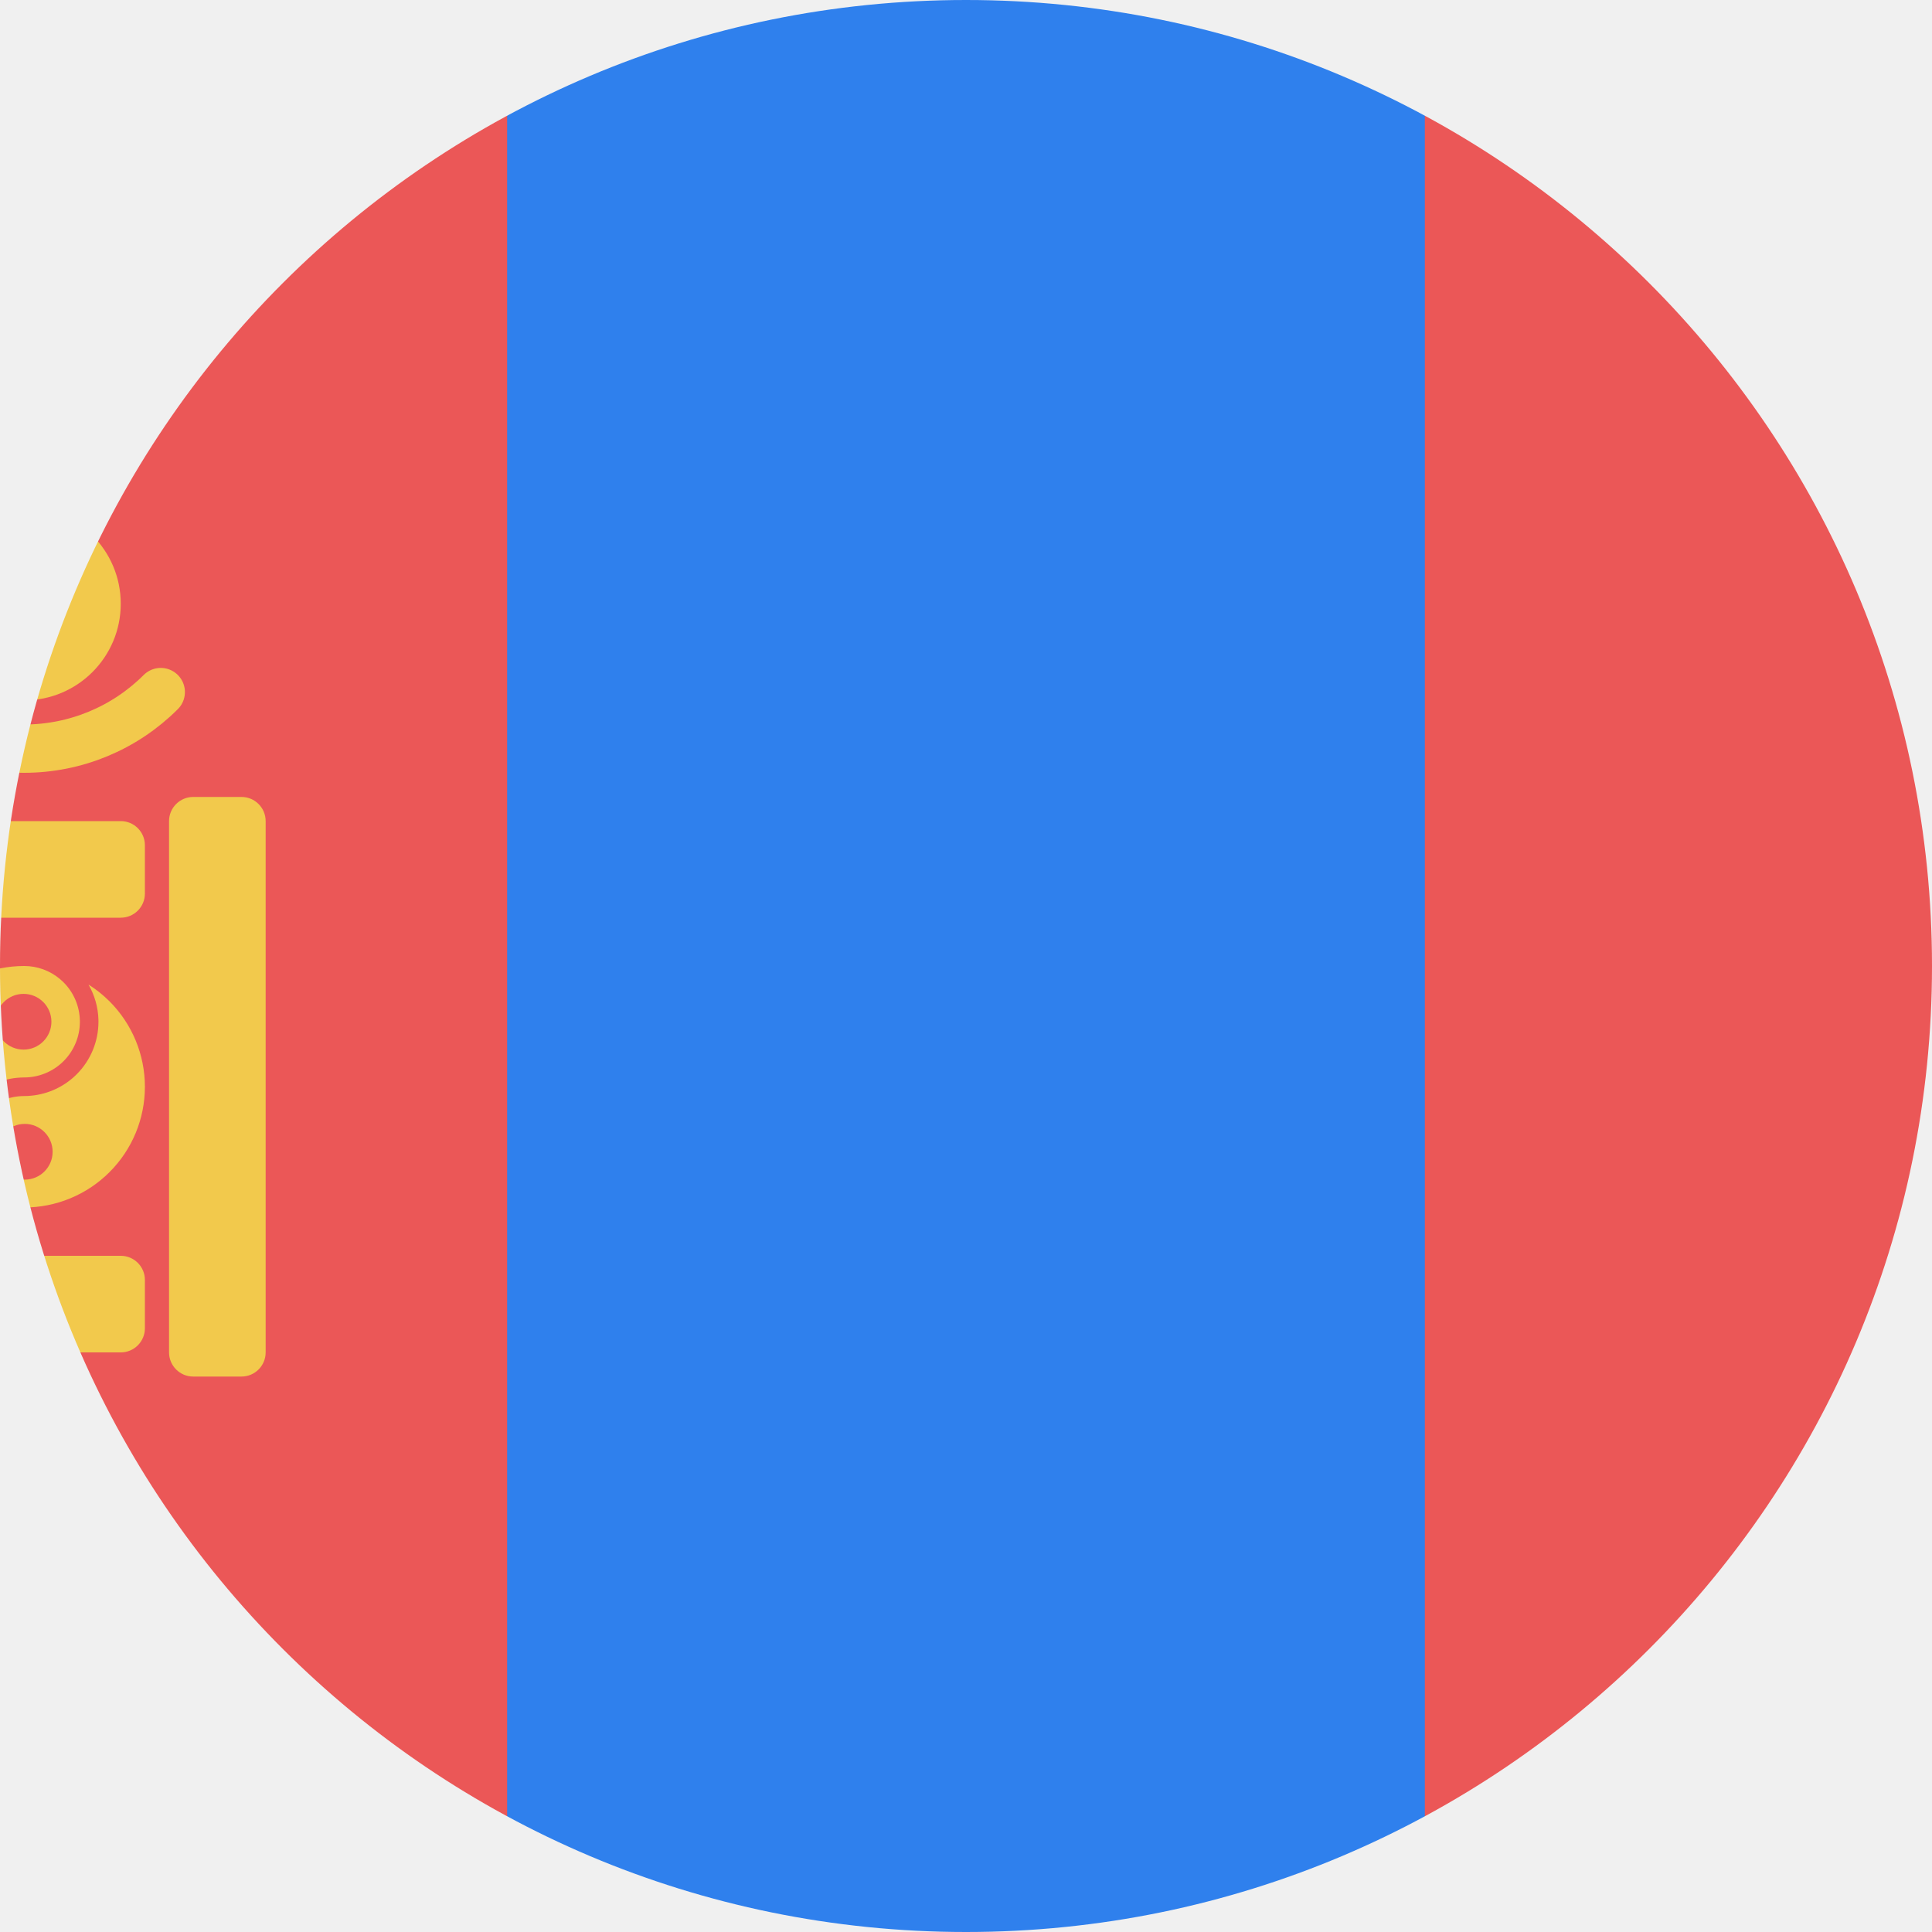
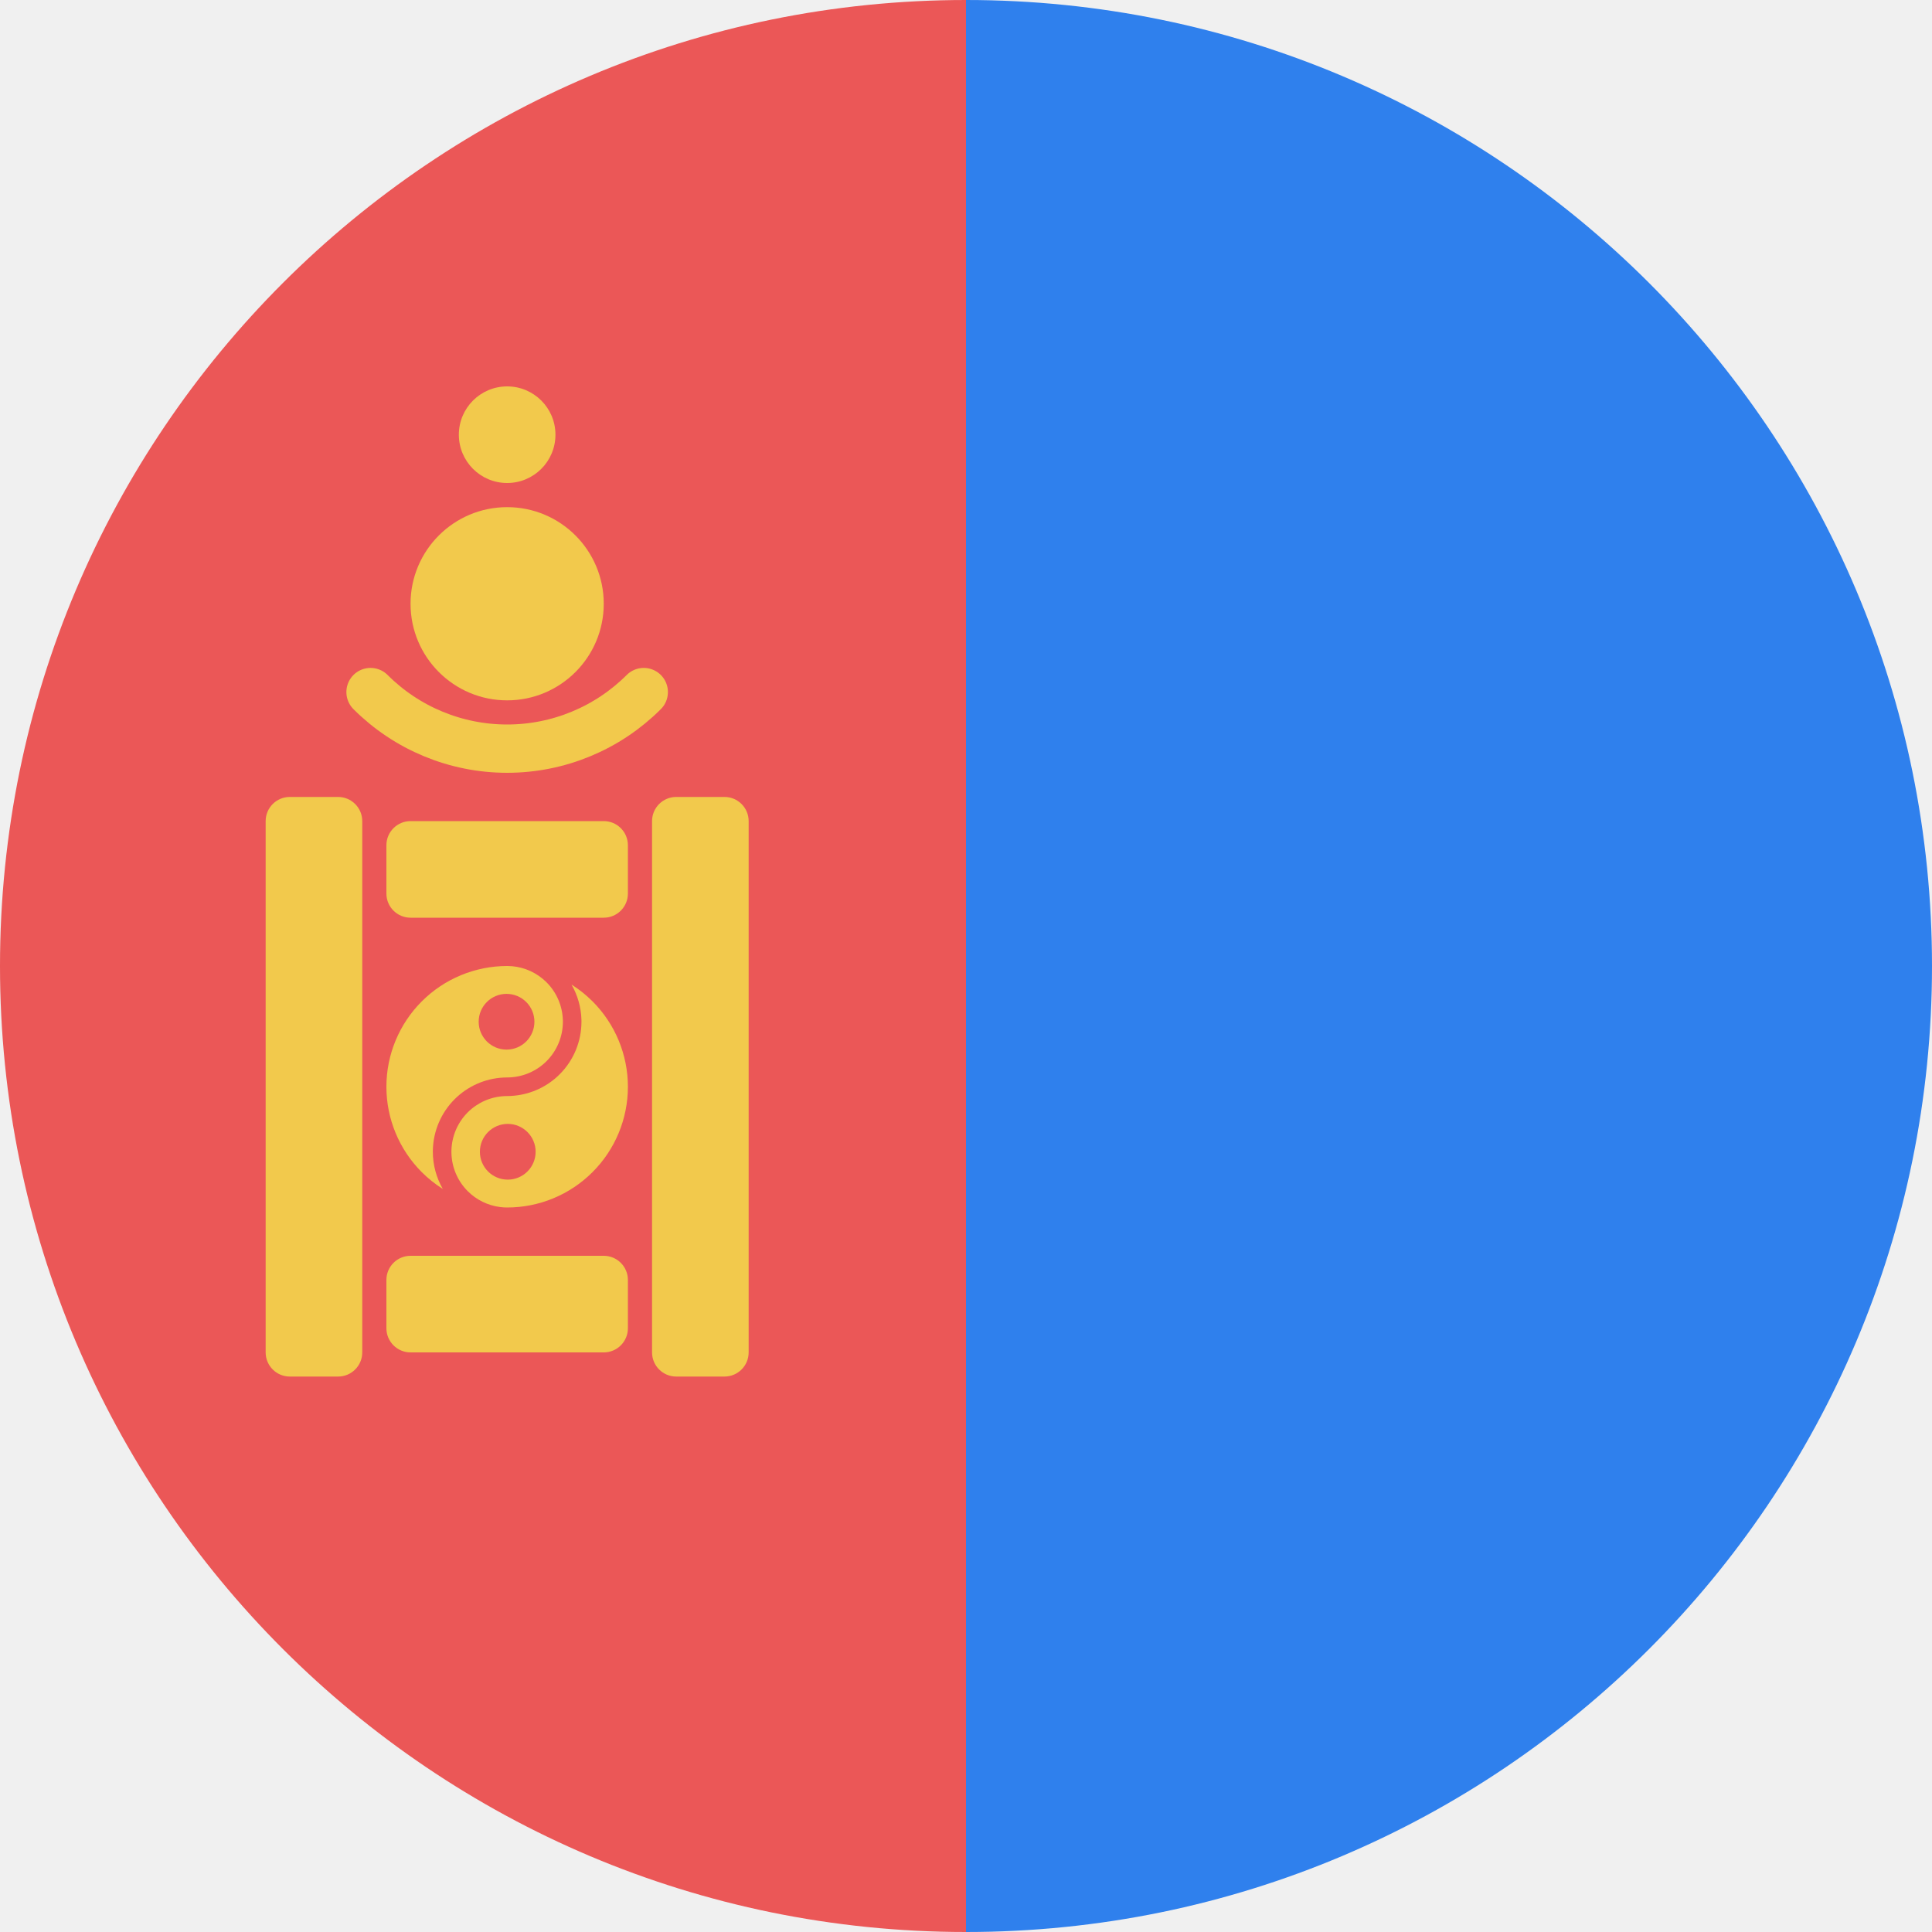
<svg xmlns="http://www.w3.org/2000/svg" width="80" height="80" viewBox="0 0 80 80" fill="none">
  <mask id="mask0" mask-type="alpha" maskUnits="userSpaceOnUse" x="0" y="0" width="80" height="80">
    <circle cx="40" cy="40" r="40" fill="#C4C4C4" />
  </mask>
  <g mask="url(#mask0)">
    <g clip-path="url(#clip0)">
-       <path d="M80 0H0V80H80V0Z" fill="#EB5757" />
-       <path d="M58.999 0H21V80H58.999V0Z" fill="#2F80ED" />
-       <path fill-rule="evenodd" clip-rule="evenodd" d="M1 40C-0.326 40 -1.598 40.527 -2.535 41.465C-3.473 42.402 -4 43.674 -4 45C-4 46.326 -3.473 47.598 -2.536 48.536C-2.27 48.801 -1.978 49.034 -1.665 49.231C-1.932 48.767 -2.077 48.237 -2.077 47.692V47.692C-2.077 47.667 -2.077 47.641 -2.076 47.616C-2.056 46.828 -1.735 46.076 -1.176 45.517C-0.635 44.976 0.087 44.657 0.847 44.619C0.895 44.617 0.943 44.615 0.99 44.615L1 44.615C1.038 44.615 1.076 44.614 1.114 44.612C1.685 44.584 2.226 44.345 2.632 43.94C3.064 43.507 3.308 42.92 3.308 42.308C3.308 42.288 3.307 42.27 3.307 42.251C3.292 41.659 3.051 41.095 2.632 40.676C2.248 40.292 1.743 40.057 1.207 40.009C1.138 40.003 1.069 40 1 40ZM-0.179 42.308C-0.179 41.67 0.338 41.154 0.975 41.154C1.612 41.154 2.129 41.67 2.129 42.308C2.129 42.945 1.612 43.462 0.975 43.462C0.338 43.462 -0.179 42.945 -0.179 42.308Z" fill="#F2C94C" />
-       <path fill-rule="evenodd" clip-rule="evenodd" d="M4.077 42.298C4.077 42.272 4.076 42.246 4.076 42.221C4.061 41.707 3.918 41.208 3.665 40.769C3.978 40.966 4.27 41.199 4.536 41.464C5.473 42.402 6 43.674 6 45C6 46.326 5.473 47.598 4.535 48.535C3.598 49.473 2.326 50 1 50C0.901 50 0.803 49.994 0.706 49.981C0.202 49.916 -0.269 49.687 -0.632 49.324C-1.051 48.905 -1.292 48.341 -1.307 47.75C-1.307 47.731 -1.308 47.712 -1.308 47.692L-1.308 47.685C-1.308 47.669 -1.307 47.652 -1.307 47.635C-1.292 47.044 -1.051 46.48 -0.632 46.06C-0.226 45.655 0.315 45.416 0.886 45.388C0.924 45.386 0.962 45.385 1 45.385C1.099 45.385 1.197 45.38 1.294 45.37C2.002 45.303 2.668 44.991 3.176 44.483C3.753 43.906 4.077 43.124 4.077 42.308V42.308L4.077 42.298ZM2.179 47.692C2.179 48.33 1.662 48.846 1.025 48.846C0.388 48.846 -0.129 48.33 -0.129 47.692C-0.129 47.055 0.388 46.538 1.025 46.538C1.662 46.538 2.179 47.055 2.179 47.692Z" fill="#F2C94C" />
-       <path fill-rule="evenodd" clip-rule="evenodd" d="M-8 33C-8.552 33 -9 33.448 -9 34V56C-9 56.552 -8.552 57 -8 57H-6C-5.448 57 -5 56.552 -5 56V34C-5 33.448 -5.448 33 -6 33H-8ZM-4 37C-4 37.552 -3.552 38 -3 38H5C5.552 38 6 37.552 6 37V35C6 34.448 5.552 34 5 34H-3C-3.552 34 -4 34.448 -4 35V37ZM6 55C6 55.552 5.552 56 5 56H-3C-3.552 56 -4 55.552 -4 55V53C-4 52.448 -3.552 52 -3 52H5C5.552 52 6 52.448 6 53V55ZM10 57C10.552 57 11 56.552 11 56V34C11 33.448 10.552 33 10 33H8C7.448 33 7 33.448 7 34V56C7 56.552 7.448 57 8 57H10Z" fill="#F2C94C" />
-       <path d="M6.657 28.657C5.157 30.157 3.122 31 1 31C-1.122 31 -3.157 30.157 -4.657 28.657" stroke="#F2C94C" stroke-width="2" stroke-linecap="round" />
-       <circle cx="1" cy="25" r="4" fill="#F2C94C" />
-       <circle cx="1" cy="18" r="2" fill="#F2C94C" />
+       <path d="M120 0H0V80H120V0Z" fill="#EB5757" />
+       <path d="M80 0H40V80H80V0Z" fill="#2F80ED" />
+       <path fill-rule="evenodd" clip-rule="evenodd" d="M21 40C19.674 40 18.402 40.527 17.465 41.465C16.527 42.402 16 43.674 16 45C16 46.326 16.527 47.598 17.464 48.536C17.73 48.801 18.022 49.034 18.335 49.231C18.068 48.767 17.923 48.237 17.923 47.692V47.692C17.923 47.667 17.923 47.641 17.924 47.616C17.944 46.828 18.265 46.076 18.824 45.517C19.365 44.976 20.087 44.657 20.847 44.619C20.895 44.617 20.943 44.615 20.99 44.615L21 44.615C21.038 44.615 21.076 44.614 21.114 44.612C21.685 44.584 22.226 44.345 22.632 43.94C23.064 43.507 23.308 42.92 23.308 42.308C23.308 42.288 23.308 42.27 23.307 42.251C23.292 41.659 23.051 41.095 22.632 40.676C22.248 40.292 21.743 40.057 21.207 40.009C21.138 40.003 21.069 40 21 40ZM19.821 42.308C19.821 41.67 20.338 41.154 20.975 41.154C21.612 41.154 22.129 41.67 22.129 42.308C22.129 42.945 21.612 43.462 20.975 43.462C20.338 43.462 19.821 42.945 19.821 42.308Z" fill="#F2C94C" />
+       <path fill-rule="evenodd" clip-rule="evenodd" d="M24.077 42.298C24.077 42.272 24.076 42.246 24.076 42.221C24.061 41.707 23.918 41.208 23.665 40.769C23.978 40.966 24.27 41.199 24.536 41.464C25.473 42.402 26 43.674 26 45C26 46.326 25.473 47.598 24.535 48.535C23.598 49.473 22.326 50 21 50C20.901 50 20.803 49.994 20.706 49.981C20.202 49.916 19.731 49.687 19.368 49.324C18.949 48.905 18.708 48.341 18.693 47.75C18.692 47.731 18.692 47.712 18.692 47.692L18.692 47.685C18.692 47.669 18.693 47.652 18.693 47.635C18.708 47.044 18.949 46.48 19.368 46.06C19.774 45.655 20.315 45.416 20.886 45.388C20.924 45.386 20.962 45.385 21 45.385C21.099 45.385 21.197 45.38 21.294 45.37C22.002 45.303 22.669 44.991 23.176 44.483C23.753 43.906 24.077 43.124 24.077 42.308V42.308L24.077 42.298ZM22.179 47.692C22.179 48.33 21.662 48.846 21.025 48.846C20.388 48.846 19.871 48.33 19.871 47.692C19.871 47.055 20.388 46.538 21.025 46.538C21.662 46.538 22.179 47.055 22.179 47.692Z" fill="#F2C94C" />
+       <path fill-rule="evenodd" clip-rule="evenodd" d="M12 33C11.448 33 11 33.448 11 34V56C11 56.552 11.448 57 12 57H14C14.552 57 15 56.552 15 56V34C15 33.448 14.552 33 14 33H12ZM16 37C16 37.552 16.448 38 17 38H25C25.552 38 26 37.552 26 37V35C26 34.448 25.552 34 25 34H17C16.448 34 16 34.448 16 35V37ZM26 55C26 55.552 25.552 56 25 56H17C16.448 56 16 55.552 16 55V53C16 52.448 16.448 52 17 52H25C25.552 52 26 52.448 26 53V55ZM30 57C30.552 57 31 56.552 31 56V34C31 33.448 30.552 33 30 33H28C27.448 33 27 33.448 27 34V56C27 56.552 27.448 57 28 57H30Z" fill="#F2C94C" />
+       <path d="M26.657 28.657C25.157 30.157 23.122 31 21 31C18.878 31 16.843 30.157 15.343 28.657" stroke="#F2C94C" stroke-width="2" stroke-linecap="round" />
+       <circle cx="21" cy="25" r="4" fill="#F2C94C" />
+       <circle cx="21" cy="18" r="2" fill="#F2C94C" />
    </g>
  </g>
  <defs>
    <clipPath id="clip0">
      <rect width="80" height="80" fill="white" />
    </clipPath>
  </defs>
</svg>
